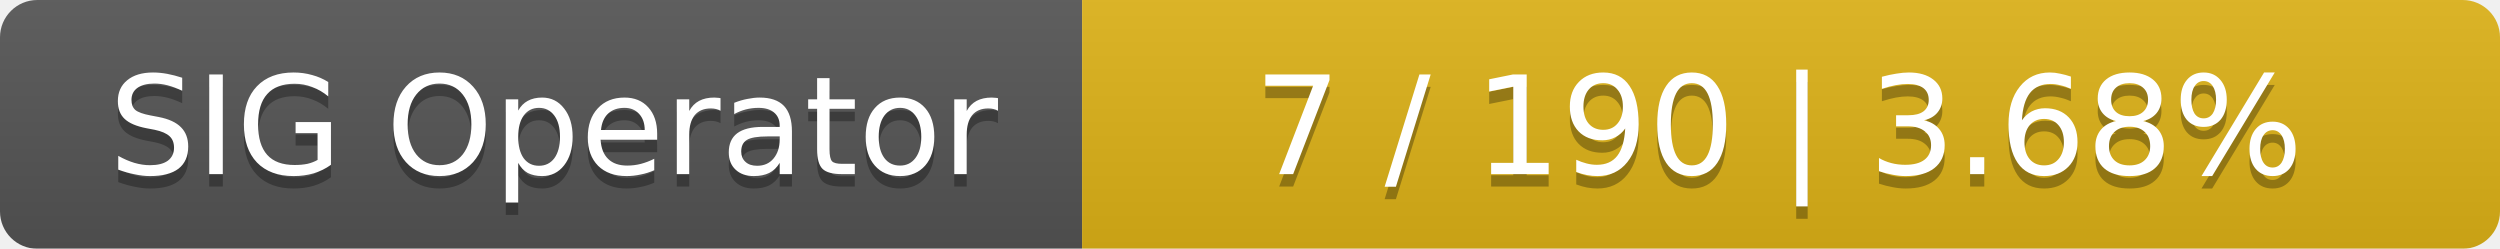
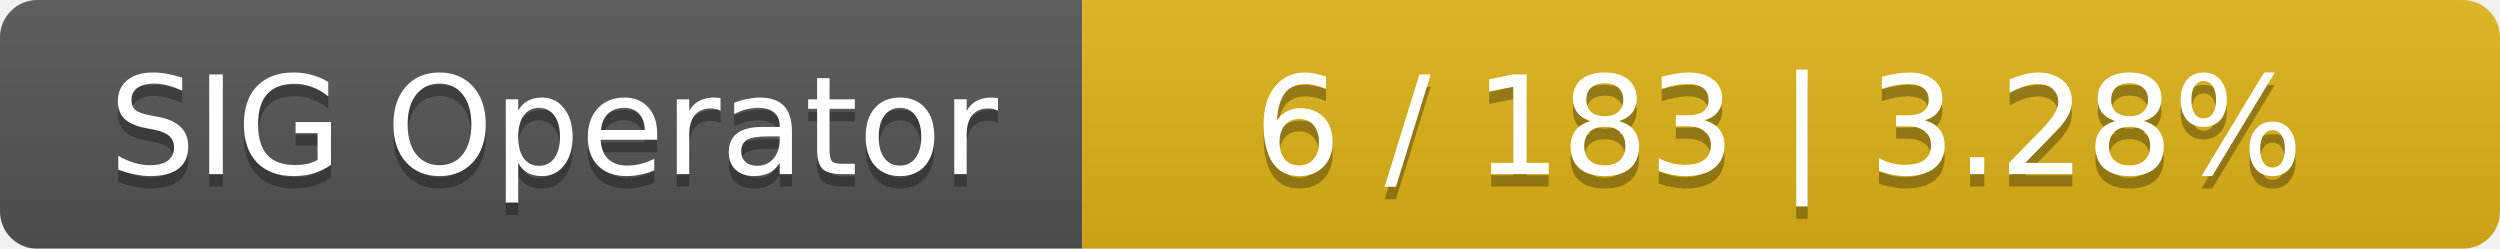
<svg xmlns="http://www.w3.org/2000/svg" width="201" height="20">
  <linearGradient id="smooth" x2="0" y2="100%">
    <stop offset="0" stop-color="#bbb" stop-opacity=".1" />
    <stop offset="1" stop-opacity=".1" />
  </linearGradient>
  <mask id="round">
    <rect width="201" height="20" rx="3" fill="#fff" />
  </mask>
  <g mask="url(#round)">
    <rect width="87" height="20" fill="#555" />
    <rect x="87" width="114" height="20" fill="#dfb317" />
    <rect width="201" height="20" fill="url(#smooth)" />
  </g>
  <g fill="#fff" text-anchor="middle" font-family="DejaVu Sans,Verdana,Geneva,sans-serif" font-size="11">
    <text x="44.5" y="15" fill="#010101" fill-opacity=".3">SIG Operator</text>
    <text x="44.5" y="14">SIG Operator</text>
-     <text x="143" y="15" fill="#010101" fill-opacity=".3">7 / 190    |    3.68%</text>
-     <text x="143" y="14">7 / 190    |    3.68%</text>
+     <text x="143" y="15" fill="#010101" fill-opacity=".3">6 / 183    |    3.28%</text>
+     <text x="143" y="14">6 / 183    |    3.28%</text>
  </g>
</svg>
